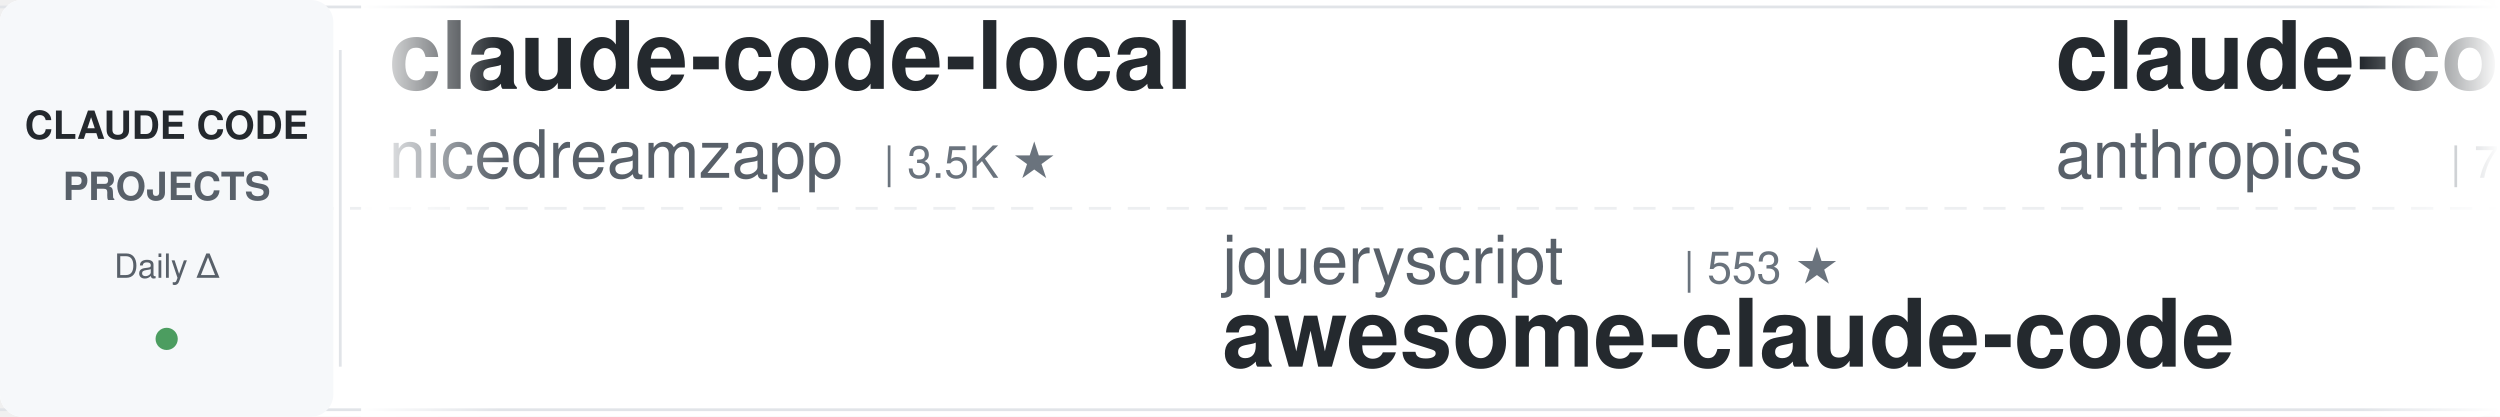
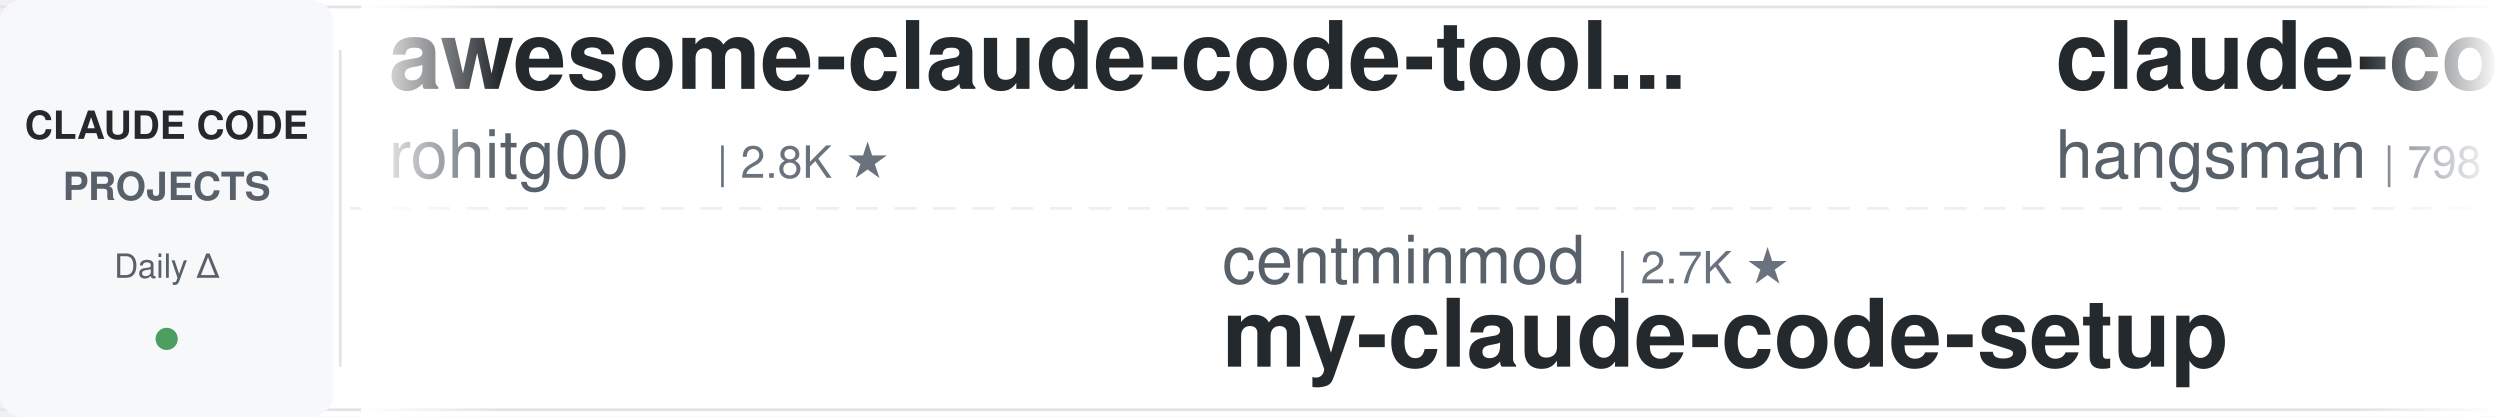
<svg xmlns="http://www.w3.org/2000/svg" width="900" height="150">
  <defs>
    <linearGradient id="leftFade" x1="0%" y1="0%" x2="100%" y2="0%">
      <stop offset="0%" style="stop-color:#ffffff;stop-opacity:1" />
      <stop offset="100%" style="stop-color:#ffffff;stop-opacity:0" />
    </linearGradient>
    <linearGradient id="rightFade" x1="0%" y1="0%" x2="100%" y2="0%">
      <stop offset="0%" style="stop-color:#ffffff;stop-opacity:0" />
      <stop offset="100%" style="stop-color:#ffffff;stop-opacity:1" />
    </linearGradient>
  </defs>
  <rect width="900" height="150" fill="#ffffff" rx="8" />
  <rect x="0" y="2" width="900" height="1" fill="#e1e4e8" />
  <rect x="0" y="147" width="900" height="1" fill="#e1e4e8" />
  <line x1="0" y1="75" x2="900" y2="75" stroke="#e1e4e8" stroke-width="1" stroke-dasharray="8 6" opacity="0.6" />
  <rect x="0" y="0" width="120" height="150" fill="#f6f8fa" rx="8" />
  <text x="60" y="50" font-family="-apple-system, BlinkMacSystemFont, 'Segoe UI', Helvetica, Arial, sans-serif" font-size="14" font-weight="600" fill="#24292e" text-anchor="middle">CLAUDE CODE</text>
  <text x="60" y="72" font-family="-apple-system, BlinkMacSystemFont, 'Segoe UI', Helvetica, Arial, sans-serif" font-size="14" font-weight="600" fill="#586069" text-anchor="middle">PROJECTS</text>
  <text x="60" y="100" font-family="-apple-system, BlinkMacSystemFont, 'Segoe UI', Helvetica, Arial, sans-serif" font-size="12" font-weight="500" fill="#586069" text-anchor="middle">Daily Δ</text>
  <circle cx="60" cy="122" r="4" fill="#22863a" opacity="0.8" />
  <rect x="122" y="18" width="1" height="114" fill="#e1e4e8" />
  <clipPath id="tickerClip">
    <rect x="130" y="0" width="770" height="150" />
  </clipPath>
  <g clip-path="url(#tickerClip)">
    <g id="tickerItems">
      <animateTransform attributeName="transform" attributeType="XML" type="translate" from="0 0" to="-3000 0" dur="54s" repeatCount="indefinite" />
      <g transform="translate(0, 0)">
-         <text x="140" y="32" font-family="-apple-system, BlinkMacSystemFont, 'Segoe UI', Helvetica, Arial, sans-serif" font-size="34" font-weight="600" fill="#24292e">claude-code-local</text>
-         <text x="140" y="64" font-family="-apple-system, BlinkMacSystemFont, 'Segoe UI', Helvetica, Arial, sans-serif" font-size="24" font-weight="400" fill="#586069">nicedreamzapp</text>
-         <text x="318" y="64" font-family="-apple-system, BlinkMacSystemFont, 'Segoe UI', Helvetica, Arial, sans-serif" font-size="16" font-weight="500" fill="#6a737d">| 3.5K ★</text>
+         <text x="140" y="32" font-family="-apple-system, BlinkMacSystemFont, 'Segoe UI', Helvetica, Arial, sans-serif" font-size="34" font-weight="600" fill="#24292e">awesome-claude-code-tool...</text>
+         <text x="140" y="64" font-family="-apple-system, BlinkMacSystemFont, 'Segoe UI', Helvetica, Arial, sans-serif" font-size="24" font-weight="400" fill="#586069">rohitg00</text>
+         <text x="258" y="64" font-family="-apple-system, BlinkMacSystemFont, 'Segoe UI', Helvetica, Arial, sans-serif" font-size="16" font-weight="500" fill="#6a737d">| 2.8K ★</text>
      </g>
      <g transform="translate(300, 0)">
-         <text x="140" y="102" font-family="-apple-system, BlinkMacSystemFont, 'Segoe UI', Helvetica, Arial, sans-serif" font-size="24" font-weight="400" fill="#586069">jqueryscript</text>
-         <text x="306" y="102" font-family="-apple-system, BlinkMacSystemFont, 'Segoe UI', Helvetica, Arial, sans-serif" font-size="16" font-weight="500" fill="#6a737d">| 553 ★</text>
-         <text x="140" y="132" font-family="-apple-system, BlinkMacSystemFont, 'Segoe UI', Helvetica, Arial, sans-serif" font-size="34" font-weight="600" fill="#24292e">awesome-claude-code</text>
+         <text x="140" y="102" font-family="-apple-system, BlinkMacSystemFont, 'Segoe UI', Helvetica, Arial, sans-serif" font-size="24" font-weight="400" fill="#586069">centminmod</text>
+         <text x="282" y="102" font-family="-apple-system, BlinkMacSystemFont, 'Segoe UI', Helvetica, Arial, sans-serif" font-size="16" font-weight="500" fill="#6a737d">| 2.7K ★</text>
+         <text x="140" y="132" font-family="-apple-system, BlinkMacSystemFont, 'Segoe UI', Helvetica, Arial, sans-serif" font-size="34" font-weight="600" fill="#24292e">my-claude-code-setup</text>
      </g>
      <g transform="translate(600, 0)">
-         <text x="140" y="32" font-family="-apple-system, BlinkMacSystemFont, 'Segoe UI', Helvetica, Arial, sans-serif" font-size="34" font-weight="600" fill="#24292e">claude-code-security-rev...</text>
-         <text x="140" y="64" font-family="-apple-system, BlinkMacSystemFont, 'Segoe UI', Helvetica, Arial, sans-serif" font-size="24" font-weight="400" fill="#586069">anthropics</text>
-         <text x="282" y="64" font-family="-apple-system, BlinkMacSystemFont, 'Segoe UI', Helvetica, Arial, sans-serif" font-size="16" font-weight="500" fill="#6a737d">| 7.0K ★</text>
+         <text x="140" y="32" font-family="-apple-system, BlinkMacSystemFont, 'Segoe UI', Helvetica, Arial, sans-serif" font-size="34" font-weight="600" fill="#24292e">claude-code-source</text>
+         <text x="140" y="64" font-family="-apple-system, BlinkMacSystemFont, 'Segoe UI', Helvetica, Arial, sans-serif" font-size="24" font-weight="400" fill="#586069">hangsman</text>
+         <text x="258" y="64" font-family="-apple-system, BlinkMacSystemFont, 'Segoe UI', Helvetica, Arial, sans-serif" font-size="16" font-weight="500" fill="#6a737d">| 798 ★</text>
      </g>
      <g transform="translate(900, 0)">
+         <text x="140" y="102" font-family="-apple-system, BlinkMacSystemFont, 'Segoe UI', Helvetica, Arial, sans-serif" font-size="24" font-weight="400" fill="#586069">Yuyz0112</text>
+         <text x="258" y="102" font-family="-apple-system, BlinkMacSystemFont, 'Segoe UI', Helvetica, Arial, sans-serif" font-size="16" font-weight="500" fill="#6a737d">| 2.5K ★</text>
+         <text x="140" y="132" font-family="-apple-system, BlinkMacSystemFont, 'Segoe UI', Helvetica, Arial, sans-serif" font-size="34" font-weight="600" fill="#24292e">claude-code-reverse</text>
+       </g>
+       <g transform="translate(1200, 0)">
+         <text x="140" y="32" font-family="-apple-system, BlinkMacSystemFont, 'Segoe UI', Helvetica, Arial, sans-serif" font-size="34" font-weight="600" fill="#24292e">claude-code-skills</text>
+         <text x="140" y="64" font-family="-apple-system, BlinkMacSystemFont, 'Segoe UI', Helvetica, Arial, sans-serif" font-size="24" font-weight="400" fill="#586069">daymade</text>
+         <text x="246" y="64" font-family="-apple-system, BlinkMacSystemFont, 'Segoe UI', Helvetica, Arial, sans-serif" font-size="16" font-weight="500" fill="#6a737d">| 1.5K ★</text>
+       </g>
+       <g transform="translate(1500, 0)">
+         <text x="140" y="102" font-family="-apple-system, BlinkMacSystemFont, 'Segoe UI', Helvetica, Arial, sans-serif" font-size="24" font-weight="400" fill="#586069">AprilNEA</text>
+         <text x="258" y="102" font-family="-apple-system, BlinkMacSystemFont, 'Segoe UI', Helvetica, Arial, sans-serif" font-size="16" font-weight="500" fill="#6a737d">| 393 ★</text>
+         <text x="140" y="132" font-family="-apple-system, BlinkMacSystemFont, 'Segoe UI', Helvetica, Arial, sans-serif" font-size="34" font-weight="600" fill="#24292e">claude-code-source</text>
+       </g>
+       <g transform="translate(1800, 0)">
+         <text x="140" y="32" font-family="-apple-system, BlinkMacSystemFont, 'Segoe UI', Helvetica, Arial, sans-serif" font-size="34" font-weight="600" fill="#24292e">claude_code_src</text>
+         <text x="140" y="64" font-family="-apple-system, BlinkMacSystemFont, 'Segoe UI', Helvetica, Arial, sans-serif" font-size="24" font-weight="400" fill="#586069">ponponon</text>
+         <text x="258" y="64" font-family="-apple-system, BlinkMacSystemFont, 'Segoe UI', Helvetica, Arial, sans-serif" font-size="16" font-weight="500" fill="#6a737d">| 2.3K ★</text>
+       </g>
+       <g transform="translate(2100, 0)">
+         <text x="140" y="102" font-family="-apple-system, BlinkMacSystemFont, 'Segoe UI', Helvetica, Arial, sans-serif" font-size="24" font-weight="400" fill="#586069">diet103</text>
+         <text x="246" y="102" font-family="-apple-system, BlinkMacSystemFont, 'Segoe UI', Helvetica, Arial, sans-serif" font-size="16" font-weight="500" fill="#6a737d">| 10.1K ★</text>
+         <text x="140" y="132" font-family="-apple-system, BlinkMacSystemFont, 'Segoe UI', Helvetica, Arial, sans-serif" font-size="34" font-weight="600" fill="#24292e">claude-code-infrastructu...</text>
+       </g>
+       <g transform="translate(2400, 0)">
+         <text x="140" y="32" font-family="-apple-system, BlinkMacSystemFont, 'Segoe UI', Helvetica, Arial, sans-serif" font-size="34" font-weight="600" fill="#24292e">everything-claude-code-z...</text>
+         <text x="140" y="64" font-family="-apple-system, BlinkMacSystemFont, 'Segoe UI', Helvetica, Arial, sans-serif" font-size="24" font-weight="400" fill="#586069">xu-xiang</text>
+         <text x="258" y="64" font-family="-apple-system, BlinkMacSystemFont, 'Segoe UI', Helvetica, Arial, sans-serif" font-size="16" font-weight="500" fill="#6a737d">| 2.0K ★</text>
+       </g>
+       <g transform="translate(2700, 0)">
        <text x="140" y="102" font-family="-apple-system, BlinkMacSystemFont, 'Segoe UI', Helvetica, Arial, sans-serif" font-size="24" font-weight="400" fill="#586069">ykdojo</text>
        <text x="234" y="102" font-family="-apple-system, BlinkMacSystemFont, 'Segoe UI', Helvetica, Arial, sans-serif" font-size="16" font-weight="500" fill="#6a737d">| 10.4K ★</text>
        <text x="140" y="132" font-family="-apple-system, BlinkMacSystemFont, 'Segoe UI', Helvetica, Arial, sans-serif" font-size="34" font-weight="600" fill="#24292e">claude-code-tips</text>
      </g>
-       <g transform="translate(1200, 0)">
-         <text x="140" y="32" font-family="-apple-system, BlinkMacSystemFont, 'Segoe UI', Helvetica, Arial, sans-serif" font-size="34" font-weight="600" fill="#24292e">claude-code-analysis</text>
-         <text x="140" y="64" font-family="-apple-system, BlinkMacSystemFont, 'Segoe UI', Helvetica, Arial, sans-serif" font-size="24" font-weight="400" fill="#586069">liuup</text>
-         <text x="222" y="64" font-family="-apple-system, BlinkMacSystemFont, 'Segoe UI', Helvetica, Arial, sans-serif" font-size="16" font-weight="500" fill="#6a737d">| 4.1K ★</text>
-       </g>
-       <g transform="translate(1500, 0)">
-         <text x="140" y="102" font-family="-apple-system, BlinkMacSystemFont, 'Segoe UI', Helvetica, Arial, sans-serif" font-size="24" font-weight="400" fill="#586069">Yeachan-Heo</text>
-         <text x="294" y="102" font-family="-apple-system, BlinkMacSystemFont, 'Segoe UI', Helvetica, Arial, sans-serif" font-size="16" font-weight="500" fill="#6a737d">| 40.9K ★</text>
-         <text x="140" y="132" font-family="-apple-system, BlinkMacSystemFont, 'Segoe UI', Helvetica, Arial, sans-serif" font-size="34" font-weight="600" fill="#24292e">oh-my-claudecode</text>
-       </g>
-       <g transform="translate(1800, 0)">
-         <text x="140" y="32" font-family="-apple-system, BlinkMacSystemFont, 'Segoe UI', Helvetica, Arial, sans-serif" font-size="34" font-weight="600" fill="#24292e">awesome-claude-code-suba...</text>
-         <text x="140" y="64" font-family="-apple-system, BlinkMacSystemFont, 'Segoe UI', Helvetica, Arial, sans-serif" font-size="24" font-weight="400" fill="#586069">VoltAgent</text>
-         <text x="270" y="64" font-family="-apple-system, BlinkMacSystemFont, 'Segoe UI', Helvetica, Arial, sans-serif" font-size="16" font-weight="500" fill="#6a737d">| 26.7K ★</text>
-       </g>
-       <g transform="translate(2100, 0)">
-         <text x="140" y="102" font-family="-apple-system, BlinkMacSystemFont, 'Segoe UI', Helvetica, Arial, sans-serif" font-size="24" font-weight="400" fill="#586069">ccplugins</text>
-         <text x="270" y="102" font-family="-apple-system, BlinkMacSystemFont, 'Segoe UI', Helvetica, Arial, sans-serif" font-size="16" font-weight="500" fill="#6a737d">| 1.0K ★</text>
-         <text x="140" y="132" font-family="-apple-system, BlinkMacSystemFont, 'Segoe UI', Helvetica, Arial, sans-serif" font-size="34" font-weight="600" fill="#24292e">awesome-claude-code-plug...</text>
-       </g>
-       <g transform="translate(2400, 0)">
-         <text x="140" y="32" font-family="-apple-system, BlinkMacSystemFont, 'Segoe UI', Helvetica, Arial, sans-serif" font-size="34" font-weight="600" fill="#24292e">Auto-claude-code-researc...</text>
-         <text x="140" y="64" font-family="-apple-system, BlinkMacSystemFont, 'Segoe UI', Helvetica, Arial, sans-serif" font-size="24" font-weight="400" fill="#586069">wanshuiyin</text>
-         <text x="282" y="64" font-family="-apple-system, BlinkMacSystemFont, 'Segoe UI', Helvetica, Arial, sans-serif" font-size="16" font-weight="500" fill="#6a737d">| 19.4K ★</text>
-       </g>
-       <g transform="translate(2700, 0)">
-         <text x="140" y="102" font-family="-apple-system, BlinkMacSystemFont, 'Segoe UI', Helvetica, Arial, sans-serif" font-size="24" font-weight="400" fill="#586069">techjarves</text>
-         <text x="282" y="102" font-family="-apple-system, BlinkMacSystemFont, 'Segoe UI', Helvetica, Arial, sans-serif" font-size="16" font-weight="500" fill="#6a737d">| 1.6K ★</text>
-         <text x="140" y="132" font-family="-apple-system, BlinkMacSystemFont, 'Segoe UI', Helvetica, Arial, sans-serif" font-size="34" font-weight="600" fill="#24292e">ClaudeCode-Portable</text>
-       </g>
      <g transform="translate(3000, 0)">
-         <text x="140" y="32" font-family="-apple-system, BlinkMacSystemFont, 'Segoe UI', Helvetica, Arial, sans-serif" font-size="34" font-weight="600" fill="#24292e">claude-code-local</text>
-         <text x="140" y="64" font-family="-apple-system, BlinkMacSystemFont, 'Segoe UI', Helvetica, Arial, sans-serif" font-size="24" font-weight="400" fill="#586069">nicedreamzapp</text>
-         <text x="318" y="64" font-family="-apple-system, BlinkMacSystemFont, 'Segoe UI', Helvetica, Arial, sans-serif" font-size="16" font-weight="500" fill="#6a737d">| 3.5K ★</text>
+         <text x="140" y="32" font-family="-apple-system, BlinkMacSystemFont, 'Segoe UI', Helvetica, Arial, sans-serif" font-size="34" font-weight="600" fill="#24292e">awesome-claude-code-tool...</text>
+         <text x="140" y="64" font-family="-apple-system, BlinkMacSystemFont, 'Segoe UI', Helvetica, Arial, sans-serif" font-size="24" font-weight="400" fill="#586069">rohitg00</text>
+         <text x="258" y="64" font-family="-apple-system, BlinkMacSystemFont, 'Segoe UI', Helvetica, Arial, sans-serif" font-size="16" font-weight="500" fill="#6a737d">| 2.8K ★</text>
      </g>
      <g transform="translate(3300, 0)">
-         <text x="140" y="102" font-family="-apple-system, BlinkMacSystemFont, 'Segoe UI', Helvetica, Arial, sans-serif" font-size="24" font-weight="400" fill="#586069">jqueryscript</text>
-         <text x="306" y="102" font-family="-apple-system, BlinkMacSystemFont, 'Segoe UI', Helvetica, Arial, sans-serif" font-size="16" font-weight="500" fill="#6a737d">| 553 ★</text>
-         <text x="140" y="132" font-family="-apple-system, BlinkMacSystemFont, 'Segoe UI', Helvetica, Arial, sans-serif" font-size="34" font-weight="600" fill="#24292e">awesome-claude-code</text>
+         <text x="140" y="102" font-family="-apple-system, BlinkMacSystemFont, 'Segoe UI', Helvetica, Arial, sans-serif" font-size="24" font-weight="400" fill="#586069">centminmod</text>
+         <text x="282" y="102" font-family="-apple-system, BlinkMacSystemFont, 'Segoe UI', Helvetica, Arial, sans-serif" font-size="16" font-weight="500" fill="#6a737d">| 2.7K ★</text>
+         <text x="140" y="132" font-family="-apple-system, BlinkMacSystemFont, 'Segoe UI', Helvetica, Arial, sans-serif" font-size="34" font-weight="600" fill="#24292e">my-claude-code-setup</text>
      </g>
      <g transform="translate(3600, 0)">
-         <text x="140" y="32" font-family="-apple-system, BlinkMacSystemFont, 'Segoe UI', Helvetica, Arial, sans-serif" font-size="34" font-weight="600" fill="#24292e">claude-code-security-rev...</text>
-         <text x="140" y="64" font-family="-apple-system, BlinkMacSystemFont, 'Segoe UI', Helvetica, Arial, sans-serif" font-size="24" font-weight="400" fill="#586069">anthropics</text>
-         <text x="282" y="64" font-family="-apple-system, BlinkMacSystemFont, 'Segoe UI', Helvetica, Arial, sans-serif" font-size="16" font-weight="500" fill="#6a737d">| 7.0K ★</text>
+         <text x="140" y="32" font-family="-apple-system, BlinkMacSystemFont, 'Segoe UI', Helvetica, Arial, sans-serif" font-size="34" font-weight="600" fill="#24292e">claude-code-source</text>
+         <text x="140" y="64" font-family="-apple-system, BlinkMacSystemFont, 'Segoe UI', Helvetica, Arial, sans-serif" font-size="24" font-weight="400" fill="#586069">hangsman</text>
+         <text x="258" y="64" font-family="-apple-system, BlinkMacSystemFont, 'Segoe UI', Helvetica, Arial, sans-serif" font-size="16" font-weight="500" fill="#6a737d">| 798 ★</text>
      </g>
      <g transform="translate(3900, 0)">
-         <text x="140" y="102" font-family="-apple-system, BlinkMacSystemFont, 'Segoe UI', Helvetica, Arial, sans-serif" font-size="24" font-weight="400" fill="#586069">ykdojo</text>
-         <text x="234" y="102" font-family="-apple-system, BlinkMacSystemFont, 'Segoe UI', Helvetica, Arial, sans-serif" font-size="16" font-weight="500" fill="#6a737d">| 10.4K ★</text>
-         <text x="140" y="132" font-family="-apple-system, BlinkMacSystemFont, 'Segoe UI', Helvetica, Arial, sans-serif" font-size="34" font-weight="600" fill="#24292e">claude-code-tips</text>
+         <text x="140" y="102" font-family="-apple-system, BlinkMacSystemFont, 'Segoe UI', Helvetica, Arial, sans-serif" font-size="24" font-weight="400" fill="#586069">Yuyz0112</text>
+         <text x="258" y="102" font-family="-apple-system, BlinkMacSystemFont, 'Segoe UI', Helvetica, Arial, sans-serif" font-size="16" font-weight="500" fill="#6a737d">| 2.5K ★</text>
+         <text x="140" y="132" font-family="-apple-system, BlinkMacSystemFont, 'Segoe UI', Helvetica, Arial, sans-serif" font-size="34" font-weight="600" fill="#24292e">claude-code-reverse</text>
      </g>
    </g>
  </g>
  <rect x="130" y="0" width="50" height="150" fill="url(#leftFade)" />
  <rect x="850" y="0" width="50" height="150" fill="url(#rightFade)" />
</svg>
